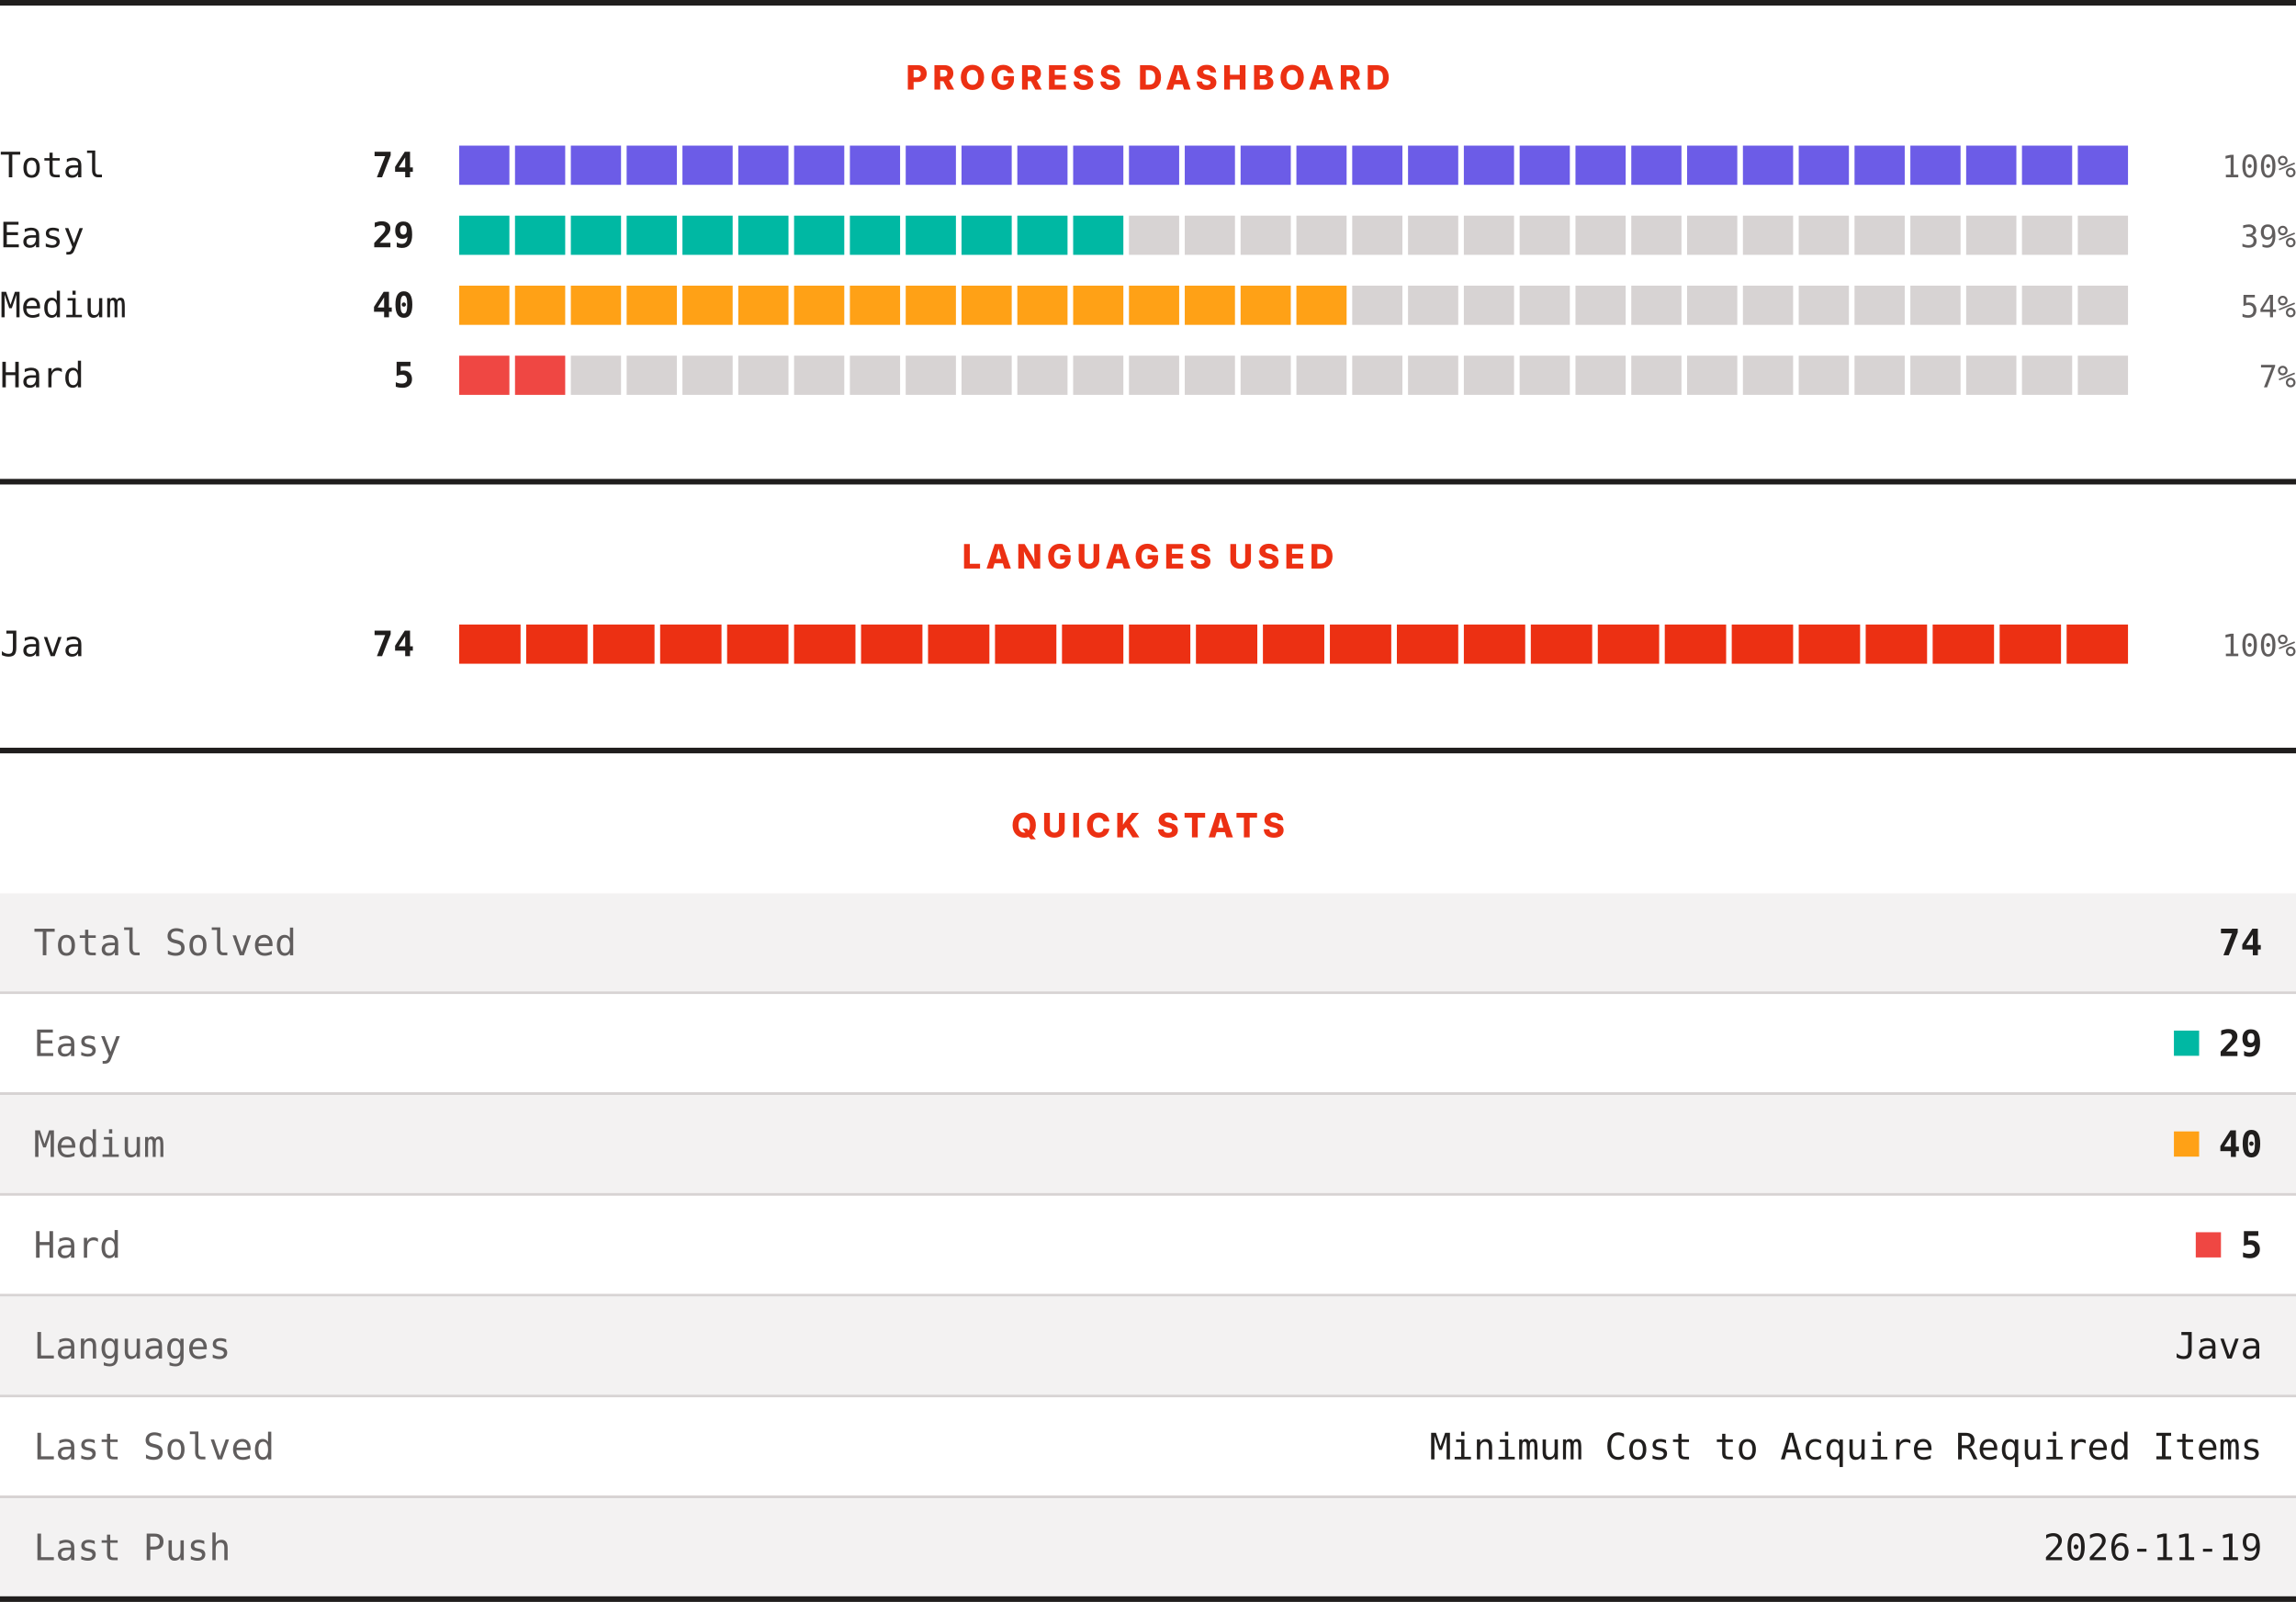
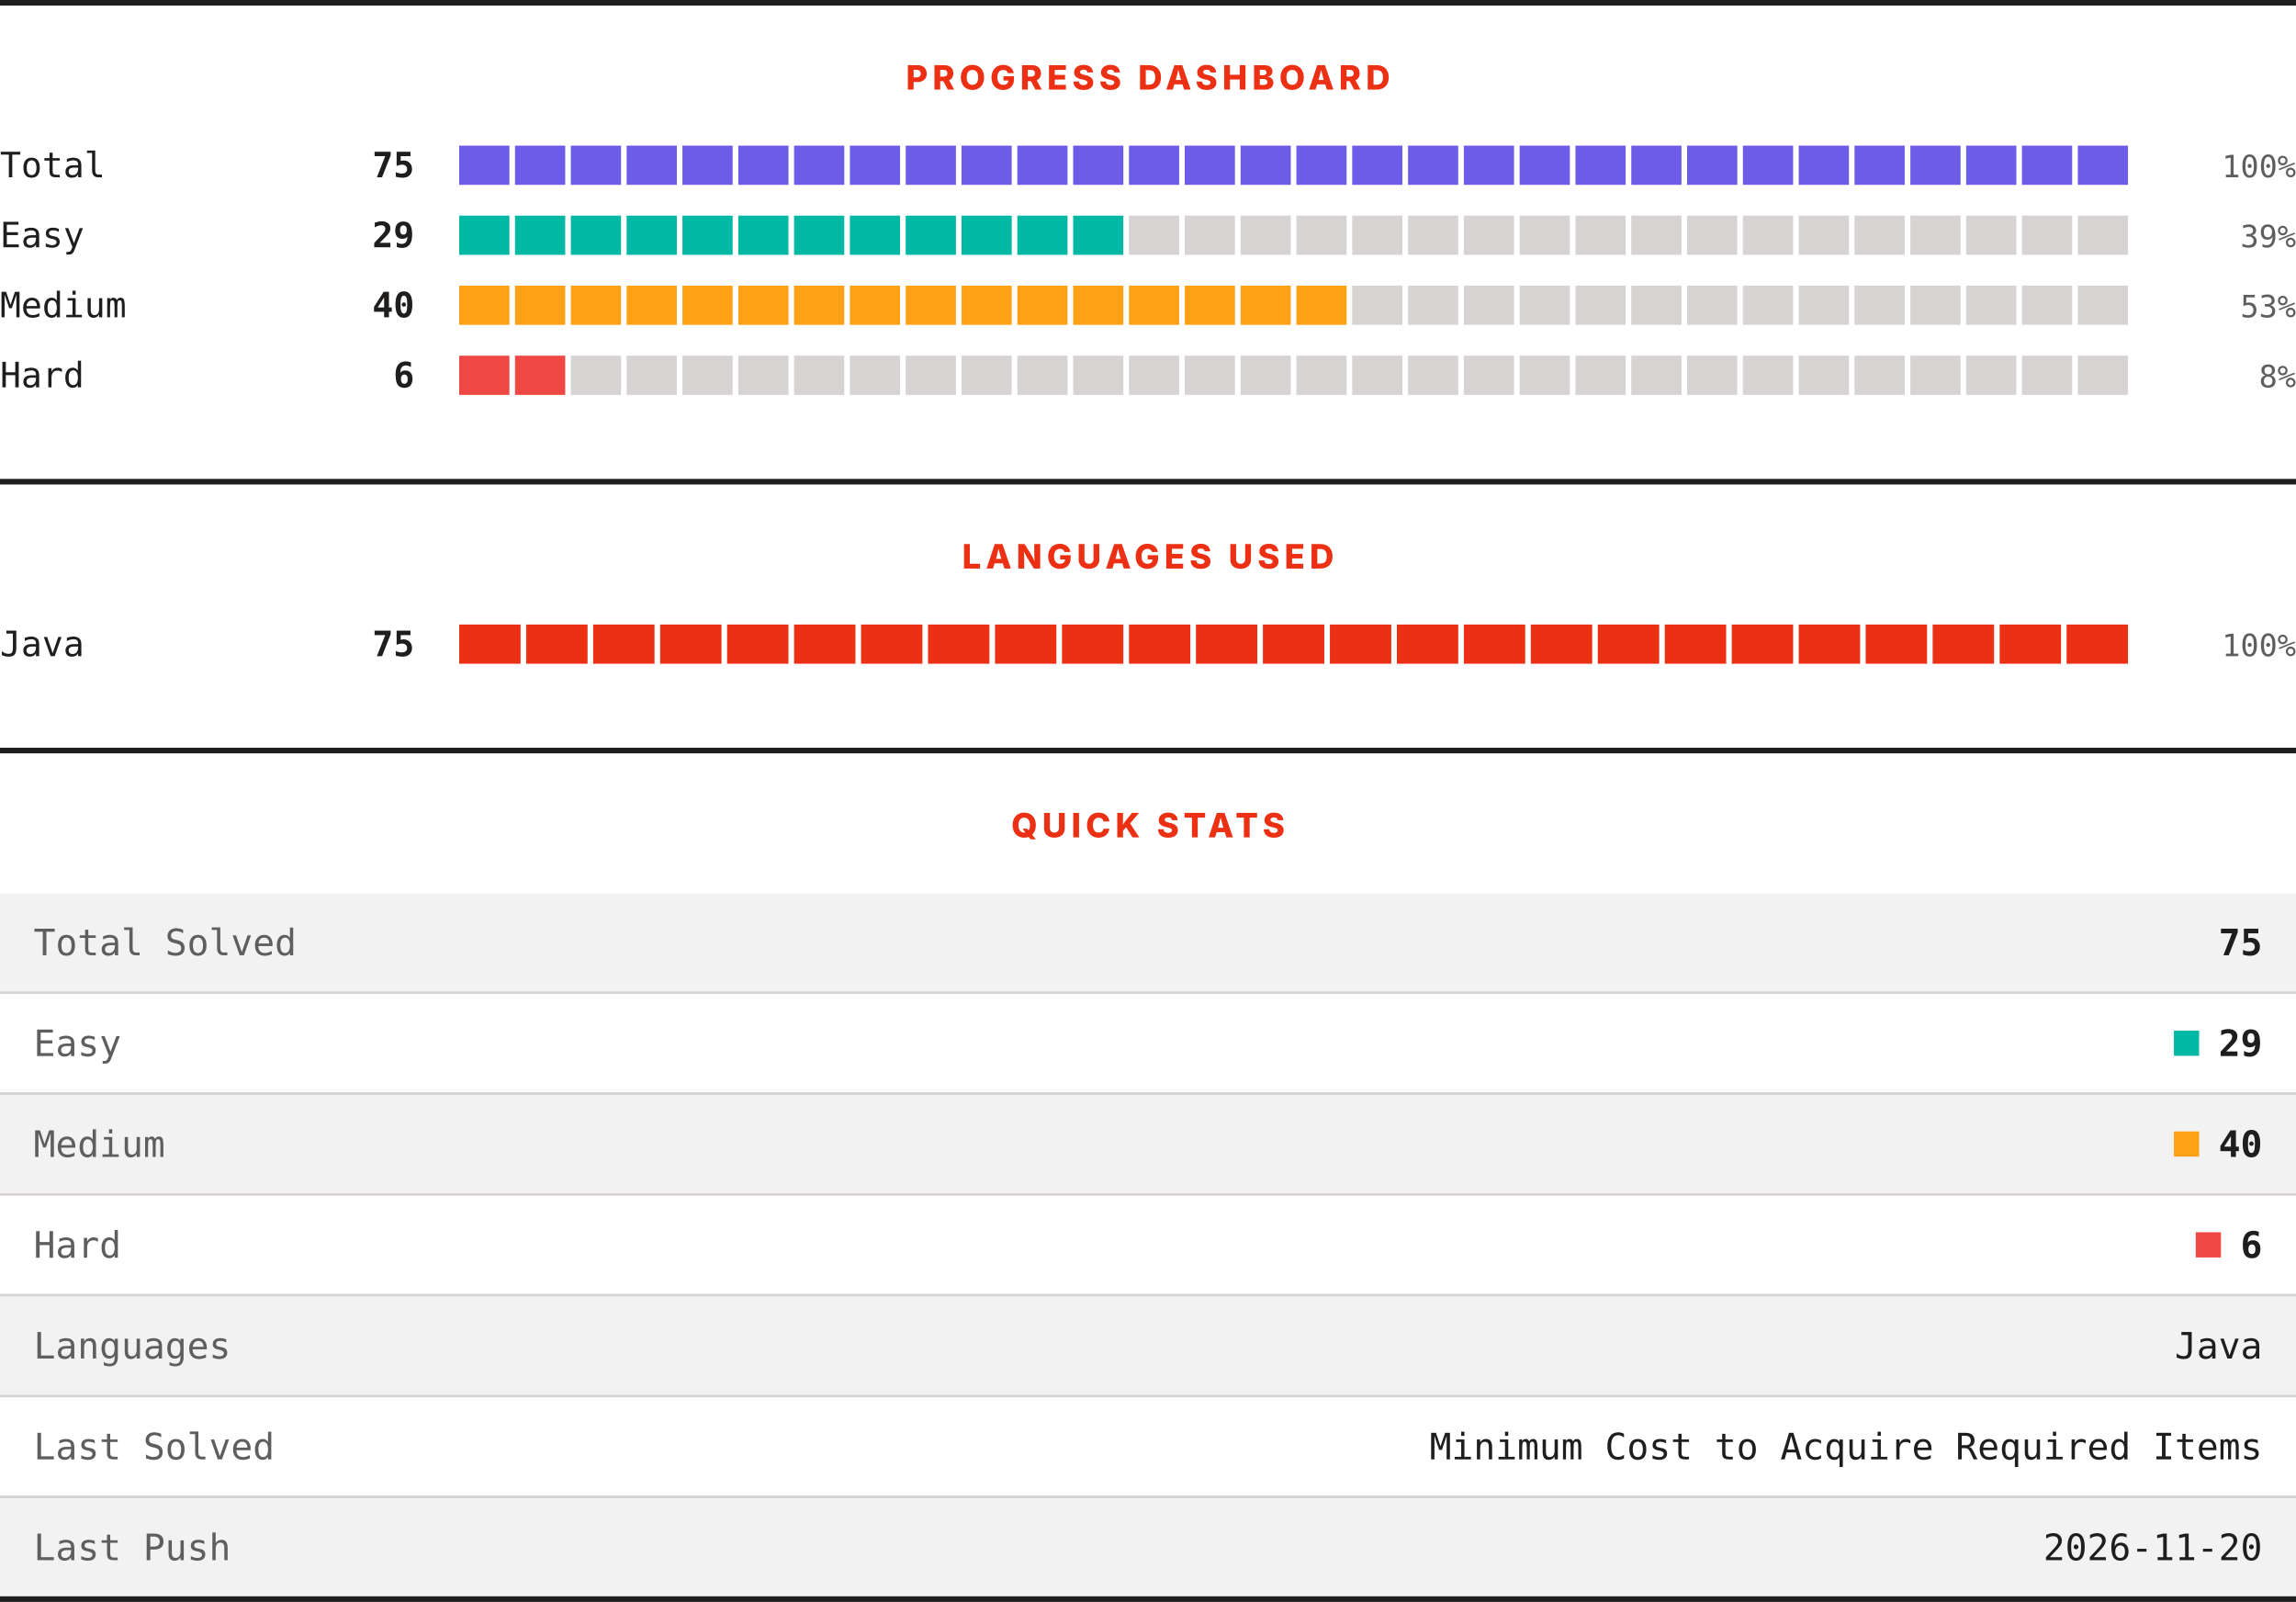
<svg xmlns="http://www.w3.org/2000/svg" width="820" height="572" viewBox="0 0 820 572" role="img" aria-label="LeetCode progress, languages and quick stats">
  <rect width="820" height="572" fill="#ffffff" />
  <rect x="0" y="0" width="820" height="2" fill="#201e1d" />
  <text x="410" y="32" text-anchor="middle" font-family="Archivo, system-ui, -apple-system, Segoe UI, sans-serif" font-size="12" font-weight="800" letter-spacing="1.68" fill="#ec3013">PROGRESS DASHBOARD</text>
  <text x="0" y="63.3" font-family="ui-monospace, SFMono-Regular, Menlo, Consolas, monospace" font-size="12.5" fill="#201e1d">Total</text>
-   <text x="148" y="63.3" text-anchor="end" font-family="ui-monospace, SFMono-Regular, Menlo, Consolas, monospace" font-size="12.5" font-weight="700" fill="#201e1d">74</text>
+   <text x="148" y="63.3" text-anchor="end" font-family="ui-monospace, SFMono-Regular, Menlo, Consolas, monospace" font-size="12.5" font-weight="700" fill="#201e1d">75</text>
  <rect x="164.00" y="52" width="17.93" height="14" fill="#6c5ce7" />
  <rect x="183.93" y="52" width="17.93" height="14" fill="#6c5ce7" />
  <rect x="203.87" y="52" width="17.93" height="14" fill="#6c5ce7" />
  <rect x="223.80" y="52" width="17.93" height="14" fill="#6c5ce7" />
  <rect x="243.73" y="52" width="17.93" height="14" fill="#6c5ce7" />
  <rect x="263.67" y="52" width="17.93" height="14" fill="#6c5ce7" />
  <rect x="283.60" y="52" width="17.93" height="14" fill="#6c5ce7" />
  <rect x="303.53" y="52" width="17.93" height="14" fill="#6c5ce7" />
  <rect x="323.47" y="52" width="17.93" height="14" fill="#6c5ce7" />
  <rect x="343.40" y="52" width="17.93" height="14" fill="#6c5ce7" />
  <rect x="363.33" y="52" width="17.93" height="14" fill="#6c5ce7" />
  <rect x="383.27" y="52" width="17.93" height="14" fill="#6c5ce7" />
  <rect x="403.20" y="52" width="17.93" height="14" fill="#6c5ce7" />
  <rect x="423.13" y="52" width="17.93" height="14" fill="#6c5ce7" />
  <rect x="443.07" y="52" width="17.93" height="14" fill="#6c5ce7" />
  <rect x="463.00" y="52" width="17.93" height="14" fill="#6c5ce7" />
  <rect x="482.93" y="52" width="17.93" height="14" fill="#6c5ce7" />
  <rect x="502.87" y="52" width="17.93" height="14" fill="#6c5ce7" />
  <rect x="522.80" y="52" width="17.93" height="14" fill="#6c5ce7" />
  <rect x="542.73" y="52" width="17.93" height="14" fill="#6c5ce7" />
  <rect x="562.67" y="52" width="17.93" height="14" fill="#6c5ce7" />
  <rect x="582.60" y="52" width="17.93" height="14" fill="#6c5ce7" />
  <rect x="602.53" y="52" width="17.93" height="14" fill="#6c5ce7" />
  <rect x="622.47" y="52" width="17.93" height="14" fill="#6c5ce7" />
  <rect x="642.40" y="52" width="17.93" height="14" fill="#6c5ce7" />
  <rect x="662.33" y="52" width="17.93" height="14" fill="#6c5ce7" />
  <rect x="682.27" y="52" width="17.93" height="14" fill="#6c5ce7" />
  <rect x="702.20" y="52" width="17.93" height="14" fill="#6c5ce7" />
  <rect x="722.13" y="52" width="17.93" height="14" fill="#6c5ce7" />
  <rect x="742.07" y="52" width="17.93" height="14" fill="#6c5ce7" />
  <text x="820" y="63.3" text-anchor="end" font-family="ui-monospace, SFMono-Regular, Menlo, Consolas, monospace" font-size="11" fill="#605d5d">100%</text>
  <text x="0" y="88.3" font-family="ui-monospace, SFMono-Regular, Menlo, Consolas, monospace" font-size="12.5" fill="#201e1d">Easy</text>
  <text x="148" y="88.3" text-anchor="end" font-family="ui-monospace, SFMono-Regular, Menlo, Consolas, monospace" font-size="12.5" font-weight="700" fill="#201e1d">29</text>
  <rect x="164.00" y="77" width="17.93" height="14" fill="#00b8a3" />
  <rect x="183.93" y="77" width="17.93" height="14" fill="#00b8a3" />
  <rect x="203.87" y="77" width="17.93" height="14" fill="#00b8a3" />
  <rect x="223.80" y="77" width="17.93" height="14" fill="#00b8a3" />
  <rect x="243.73" y="77" width="17.93" height="14" fill="#00b8a3" />
  <rect x="263.67" y="77" width="17.93" height="14" fill="#00b8a3" />
  <rect x="283.60" y="77" width="17.93" height="14" fill="#00b8a3" />
  <rect x="303.53" y="77" width="17.93" height="14" fill="#00b8a3" />
  <rect x="323.47" y="77" width="17.93" height="14" fill="#00b8a3" />
  <rect x="343.40" y="77" width="17.93" height="14" fill="#00b8a3" />
  <rect x="363.33" y="77" width="17.93" height="14" fill="#00b8a3" />
  <rect x="383.27" y="77" width="17.93" height="14" fill="#00b8a3" />
  <rect x="403.20" y="77" width="17.93" height="14" fill="#d7d3d3" />
  <rect x="423.13" y="77" width="17.93" height="14" fill="#d7d3d3" />
  <rect x="443.07" y="77" width="17.93" height="14" fill="#d7d3d3" />
  <rect x="463.00" y="77" width="17.93" height="14" fill="#d7d3d3" />
  <rect x="482.93" y="77" width="17.93" height="14" fill="#d7d3d3" />
  <rect x="502.87" y="77" width="17.93" height="14" fill="#d7d3d3" />
  <rect x="522.80" y="77" width="17.93" height="14" fill="#d7d3d3" />
  <rect x="542.73" y="77" width="17.93" height="14" fill="#d7d3d3" />
  <rect x="562.67" y="77" width="17.93" height="14" fill="#d7d3d3" />
  <rect x="582.60" y="77" width="17.93" height="14" fill="#d7d3d3" />
  <rect x="602.53" y="77" width="17.93" height="14" fill="#d7d3d3" />
  <rect x="622.47" y="77" width="17.93" height="14" fill="#d7d3d3" />
  <rect x="642.40" y="77" width="17.93" height="14" fill="#d7d3d3" />
  <rect x="662.33" y="77" width="17.93" height="14" fill="#d7d3d3" />
  <rect x="682.27" y="77" width="17.93" height="14" fill="#d7d3d3" />
  <rect x="702.20" y="77" width="17.93" height="14" fill="#d7d3d3" />
  <rect x="722.13" y="77" width="17.93" height="14" fill="#d7d3d3" />
  <rect x="742.07" y="77" width="17.93" height="14" fill="#d7d3d3" />
  <text x="820" y="88.3" text-anchor="end" font-family="ui-monospace, SFMono-Regular, Menlo, Consolas, monospace" font-size="11" fill="#605d5d">39%</text>
  <text x="0" y="113.3" font-family="ui-monospace, SFMono-Regular, Menlo, Consolas, monospace" font-size="12.5" fill="#201e1d">Medium</text>
  <text x="148" y="113.3" text-anchor="end" font-family="ui-monospace, SFMono-Regular, Menlo, Consolas, monospace" font-size="12.5" font-weight="700" fill="#201e1d">40</text>
  <rect x="164.00" y="102" width="17.93" height="14" fill="#ffa116" />
  <rect x="183.93" y="102" width="17.93" height="14" fill="#ffa116" />
  <rect x="203.87" y="102" width="17.93" height="14" fill="#ffa116" />
  <rect x="223.80" y="102" width="17.93" height="14" fill="#ffa116" />
  <rect x="243.73" y="102" width="17.93" height="14" fill="#ffa116" />
  <rect x="263.67" y="102" width="17.93" height="14" fill="#ffa116" />
  <rect x="283.60" y="102" width="17.93" height="14" fill="#ffa116" />
  <rect x="303.53" y="102" width="17.93" height="14" fill="#ffa116" />
  <rect x="323.47" y="102" width="17.93" height="14" fill="#ffa116" />
  <rect x="343.40" y="102" width="17.93" height="14" fill="#ffa116" />
  <rect x="363.33" y="102" width="17.93" height="14" fill="#ffa116" />
  <rect x="383.27" y="102" width="17.93" height="14" fill="#ffa116" />
  <rect x="403.20" y="102" width="17.93" height="14" fill="#ffa116" />
  <rect x="423.13" y="102" width="17.93" height="14" fill="#ffa116" />
  <rect x="443.07" y="102" width="17.93" height="14" fill="#ffa116" />
  <rect x="463.00" y="102" width="17.93" height="14" fill="#ffa116" />
  <rect x="482.93" y="102" width="17.93" height="14" fill="#d7d3d3" />
  <rect x="502.87" y="102" width="17.93" height="14" fill="#d7d3d3" />
  <rect x="522.80" y="102" width="17.93" height="14" fill="#d7d3d3" />
  <rect x="542.73" y="102" width="17.93" height="14" fill="#d7d3d3" />
  <rect x="562.67" y="102" width="17.93" height="14" fill="#d7d3d3" />
  <rect x="582.60" y="102" width="17.93" height="14" fill="#d7d3d3" />
  <rect x="602.53" y="102" width="17.93" height="14" fill="#d7d3d3" />
  <rect x="622.47" y="102" width="17.93" height="14" fill="#d7d3d3" />
  <rect x="642.40" y="102" width="17.93" height="14" fill="#d7d3d3" />
  <rect x="662.33" y="102" width="17.93" height="14" fill="#d7d3d3" />
  <rect x="682.27" y="102" width="17.93" height="14" fill="#d7d3d3" />
  <rect x="702.20" y="102" width="17.93" height="14" fill="#d7d3d3" />
  <rect x="722.13" y="102" width="17.93" height="14" fill="#d7d3d3" />
  <rect x="742.07" y="102" width="17.93" height="14" fill="#d7d3d3" />
-   <text x="820" y="113.3" text-anchor="end" font-family="ui-monospace, SFMono-Regular, Menlo, Consolas, monospace" font-size="11" fill="#605d5d">54%</text>
+   <text x="820" y="113.3" text-anchor="end" font-family="ui-monospace, SFMono-Regular, Menlo, Consolas, monospace" font-size="11" fill="#605d5d">53%</text>
  <text x="0" y="138.3" font-family="ui-monospace, SFMono-Regular, Menlo, Consolas, monospace" font-size="12.5" fill="#201e1d">Hard</text>
-   <text x="148" y="138.3" text-anchor="end" font-family="ui-monospace, SFMono-Regular, Menlo, Consolas, monospace" font-size="12.5" font-weight="700" fill="#201e1d">5</text>
+   <text x="148" y="138.3" text-anchor="end" font-family="ui-monospace, SFMono-Regular, Menlo, Consolas, monospace" font-size="12.5" font-weight="700" fill="#201e1d">6</text>
  <rect x="164.00" y="127" width="17.93" height="14" fill="#ef4743" />
  <rect x="183.93" y="127" width="17.93" height="14" fill="#ef4743" />
  <rect x="203.87" y="127" width="17.93" height="14" fill="#d7d3d3" />
  <rect x="223.80" y="127" width="17.93" height="14" fill="#d7d3d3" />
  <rect x="243.73" y="127" width="17.93" height="14" fill="#d7d3d3" />
  <rect x="263.67" y="127" width="17.93" height="14" fill="#d7d3d3" />
  <rect x="283.60" y="127" width="17.93" height="14" fill="#d7d3d3" />
  <rect x="303.53" y="127" width="17.93" height="14" fill="#d7d3d3" />
  <rect x="323.47" y="127" width="17.93" height="14" fill="#d7d3d3" />
  <rect x="343.40" y="127" width="17.93" height="14" fill="#d7d3d3" />
  <rect x="363.33" y="127" width="17.93" height="14" fill="#d7d3d3" />
  <rect x="383.27" y="127" width="17.93" height="14" fill="#d7d3d3" />
  <rect x="403.20" y="127" width="17.93" height="14" fill="#d7d3d3" />
  <rect x="423.13" y="127" width="17.93" height="14" fill="#d7d3d3" />
  <rect x="443.07" y="127" width="17.93" height="14" fill="#d7d3d3" />
  <rect x="463.00" y="127" width="17.93" height="14" fill="#d7d3d3" />
  <rect x="482.93" y="127" width="17.93" height="14" fill="#d7d3d3" />
  <rect x="502.87" y="127" width="17.93" height="14" fill="#d7d3d3" />
  <rect x="522.80" y="127" width="17.93" height="14" fill="#d7d3d3" />
  <rect x="542.73" y="127" width="17.93" height="14" fill="#d7d3d3" />
  <rect x="562.67" y="127" width="17.93" height="14" fill="#d7d3d3" />
  <rect x="582.60" y="127" width="17.93" height="14" fill="#d7d3d3" />
  <rect x="602.53" y="127" width="17.93" height="14" fill="#d7d3d3" />
  <rect x="622.47" y="127" width="17.93" height="14" fill="#d7d3d3" />
  <rect x="642.40" y="127" width="17.93" height="14" fill="#d7d3d3" />
  <rect x="662.33" y="127" width="17.93" height="14" fill="#d7d3d3" />
  <rect x="682.27" y="127" width="17.93" height="14" fill="#d7d3d3" />
  <rect x="702.20" y="127" width="17.93" height="14" fill="#d7d3d3" />
  <rect x="722.13" y="127" width="17.93" height="14" fill="#d7d3d3" />
  <rect x="742.07" y="127" width="17.93" height="14" fill="#d7d3d3" />
-   <text x="820" y="138.3" text-anchor="end" font-family="ui-monospace, SFMono-Regular, Menlo, Consolas, monospace" font-size="11" fill="#605d5d">7%</text>
+   <text x="820" y="138.3" text-anchor="end" font-family="ui-monospace, SFMono-Regular, Menlo, Consolas, monospace" font-size="11" fill="#605d5d">8%</text>
  <rect x="0" y="171" width="820" height="2" fill="#201e1d" />
  <text x="410" y="203" text-anchor="middle" font-family="Archivo, system-ui, -apple-system, Segoe UI, sans-serif" font-size="12" font-weight="800" letter-spacing="1.68" fill="#ec3013">LANGUAGES USED</text>
  <text x="0" y="234.3" font-family="ui-monospace, SFMono-Regular, Menlo, Consolas, monospace" font-size="12.5" fill="#201e1d">Java</text>
-   <text x="148" y="234.3" text-anchor="end" font-family="ui-monospace, SFMono-Regular, Menlo, Consolas, monospace" font-size="12.5" font-weight="700" fill="#201e1d">74</text>
+   <text x="148" y="234.3" text-anchor="end" font-family="ui-monospace, SFMono-Regular, Menlo, Consolas, monospace" font-size="12.5" font-weight="700" fill="#201e1d">75</text>
  <rect x="164.00" y="223" width="21.92" height="14" fill="#ec3013" />
  <rect x="187.92" y="223" width="21.92" height="14" fill="#ec3013" />
  <rect x="211.84" y="223" width="21.92" height="14" fill="#ec3013" />
  <rect x="235.76" y="223" width="21.92" height="14" fill="#ec3013" />
  <rect x="259.68" y="223" width="21.92" height="14" fill="#ec3013" />
  <rect x="283.60" y="223" width="21.92" height="14" fill="#ec3013" />
  <rect x="307.52" y="223" width="21.92" height="14" fill="#ec3013" />
  <rect x="331.44" y="223" width="21.92" height="14" fill="#ec3013" />
  <rect x="355.36" y="223" width="21.92" height="14" fill="#ec3013" />
  <rect x="379.28" y="223" width="21.92" height="14" fill="#ec3013" />
  <rect x="403.20" y="223" width="21.92" height="14" fill="#ec3013" />
  <rect x="427.12" y="223" width="21.92" height="14" fill="#ec3013" />
  <rect x="451.04" y="223" width="21.92" height="14" fill="#ec3013" />
  <rect x="474.96" y="223" width="21.92" height="14" fill="#ec3013" />
  <rect x="498.88" y="223" width="21.92" height="14" fill="#ec3013" />
  <rect x="522.80" y="223" width="21.92" height="14" fill="#ec3013" />
  <rect x="546.72" y="223" width="21.92" height="14" fill="#ec3013" />
  <rect x="570.64" y="223" width="21.92" height="14" fill="#ec3013" />
  <rect x="594.56" y="223" width="21.92" height="14" fill="#ec3013" />
  <rect x="618.48" y="223" width="21.92" height="14" fill="#ec3013" />
  <rect x="642.40" y="223" width="21.92" height="14" fill="#ec3013" />
  <rect x="666.32" y="223" width="21.92" height="14" fill="#ec3013" />
  <rect x="690.24" y="223" width="21.92" height="14" fill="#ec3013" />
  <rect x="714.16" y="223" width="21.92" height="14" fill="#ec3013" />
  <rect x="738.08" y="223" width="21.92" height="14" fill="#ec3013" />
  <text x="820" y="234.3" text-anchor="end" font-family="ui-monospace, SFMono-Regular, Menlo, Consolas, monospace" font-size="11" fill="#605d5d">100%</text>
  <rect x="0" y="267" width="820" height="2" fill="#201e1d" />
  <text x="410" y="299" text-anchor="middle" font-family="Archivo, system-ui, -apple-system, Segoe UI, sans-serif" font-size="12" font-weight="800" letter-spacing="1.68" fill="#ec3013">QUICK STATS</text>
  <rect x="0" y="319" width="820" height="35" fill="#f3f2f2" />
  <text x="12" y="341.1" font-family="ui-monospace, SFMono-Regular, Menlo, Consolas, monospace" font-size="13" fill="#605d5d">Total Solved</text>
-   <text x="808" y="341.1" text-anchor="end" font-family="ui-monospace, SFMono-Regular, Menlo, Consolas, monospace" font-size="13" font-weight="700" fill="#201e1d">74</text>
+   <text x="808" y="341.1" text-anchor="end" font-family="ui-monospace, SFMono-Regular, Menlo, Consolas, monospace" font-size="13" font-weight="700" fill="#201e1d">75</text>
  <rect x="0" y="354" width="820" height="1" fill="#d7d3d3" />
  <rect x="0" y="355" width="820" height="35" fill="#ffffff" />
  <text x="12" y="377.1" font-family="ui-monospace, SFMono-Regular, Menlo, Consolas, monospace" font-size="13" fill="#605d5d">Easy</text>
  <rect x="776.4" y="368" width="9" height="9" fill="#00b8a3" />
  <text x="808" y="377.1" text-anchor="end" font-family="ui-monospace, SFMono-Regular, Menlo, Consolas, monospace" font-size="13" font-weight="700" fill="#201e1d">29</text>
  <rect x="0" y="390" width="820" height="1" fill="#d7d3d3" />
  <rect x="0" y="391" width="820" height="35" fill="#f3f2f2" />
  <text x="12" y="413.1" font-family="ui-monospace, SFMono-Regular, Menlo, Consolas, monospace" font-size="13" fill="#605d5d">Medium</text>
  <rect x="776.4" y="404" width="9" height="9" fill="#ffa116" />
  <text x="808" y="413.1" text-anchor="end" font-family="ui-monospace, SFMono-Regular, Menlo, Consolas, monospace" font-size="13" font-weight="700" fill="#201e1d">40</text>
  <rect x="0" y="426" width="820" height="1" fill="#d7d3d3" />
  <rect x="0" y="427" width="820" height="35" fill="#ffffff" />
  <text x="12" y="449.1" font-family="ui-monospace, SFMono-Regular, Menlo, Consolas, monospace" font-size="13" fill="#605d5d">Hard</text>
  <rect x="784.2" y="440" width="9" height="9" fill="#ef4743" />
-   <text x="808" y="449.1" text-anchor="end" font-family="ui-monospace, SFMono-Regular, Menlo, Consolas, monospace" font-size="13" font-weight="700" fill="#201e1d">5</text>
+   <text x="808" y="449.1" text-anchor="end" font-family="ui-monospace, SFMono-Regular, Menlo, Consolas, monospace" font-size="13" font-weight="700" fill="#201e1d">6</text>
  <rect x="0" y="462" width="820" height="1" fill="#d7d3d3" />
  <rect x="0" y="463" width="820" height="35" fill="#f3f2f2" />
  <text x="12" y="485.1" font-family="ui-monospace, SFMono-Regular, Menlo, Consolas, monospace" font-size="13" fill="#605d5d">Languages</text>
  <text x="808" y="485.1" text-anchor="end" font-family="ui-monospace, SFMono-Regular, Menlo, Consolas, monospace" font-size="13" fill="#201e1d">Java</text>
  <rect x="0" y="498" width="820" height="1" fill="#d7d3d3" />
  <rect x="0" y="499" width="820" height="35" fill="#ffffff" />
  <text x="12" y="521.1" font-family="ui-monospace, SFMono-Regular, Menlo, Consolas, monospace" font-size="13" fill="#605d5d">Last Solved</text>
  <text x="808" y="521.1" text-anchor="end" font-family="ui-monospace, SFMono-Regular, Menlo, Consolas, monospace" font-size="13" fill="#201e1d">Minimum Cost to Acquire Required Items</text>
  <rect x="0" y="534" width="820" height="1" fill="#d7d3d3" />
  <rect x="0" y="535" width="820" height="35" fill="#f3f2f2" />
  <text x="12" y="557.1" font-family="ui-monospace, SFMono-Regular, Menlo, Consolas, monospace" font-size="13" fill="#605d5d">Last Push</text>
-   <text x="808" y="557.1" text-anchor="end" font-family="ui-monospace, SFMono-Regular, Menlo, Consolas, monospace" font-size="13" fill="#201e1d">2026-11-19</text>
+   <text x="808" y="557.1" text-anchor="end" font-family="ui-monospace, SFMono-Regular, Menlo, Consolas, monospace" font-size="13" fill="#201e1d">2026-11-20</text>
  <rect x="0" y="570" width="820" height="2" fill="#201e1d" />
</svg>
